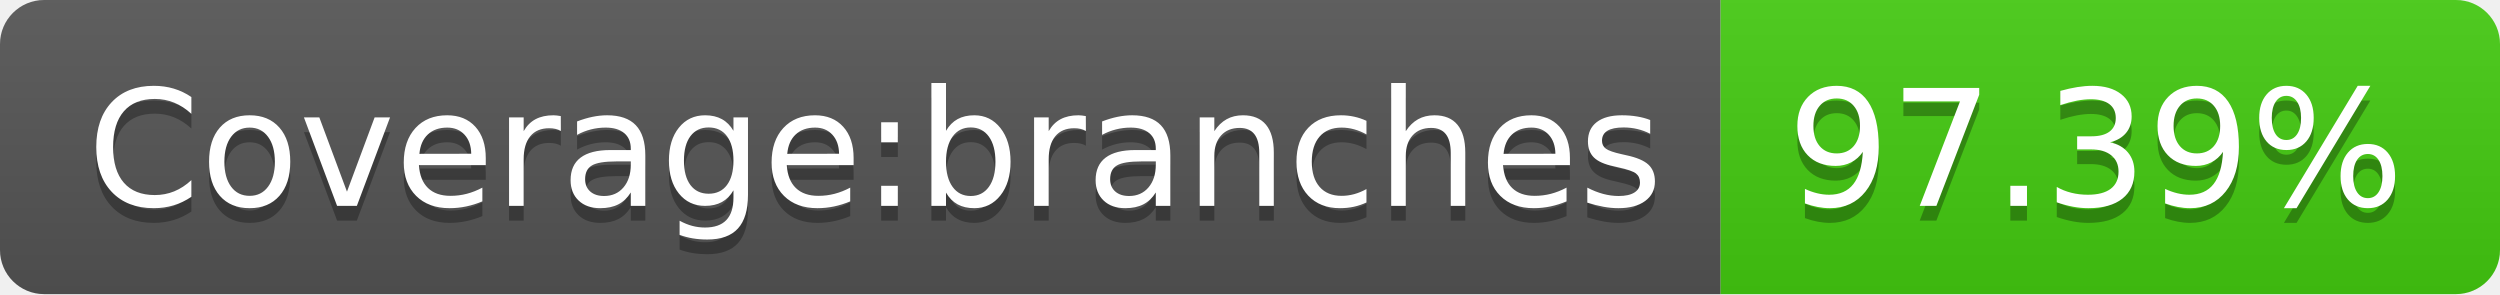
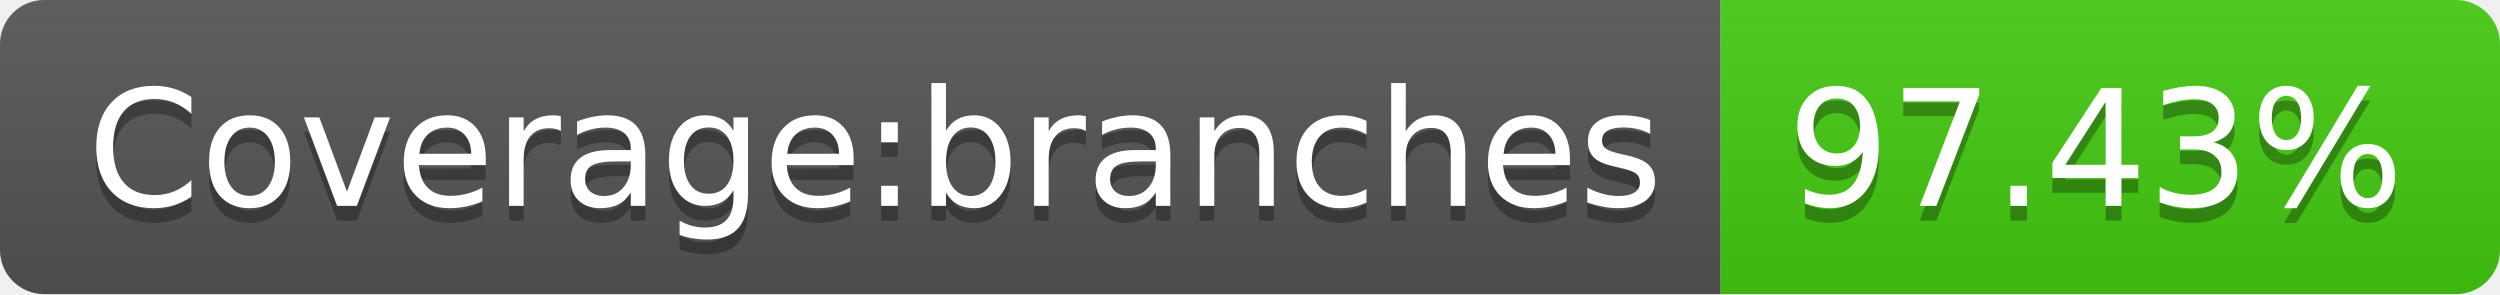
- <svg xmlns="http://www.w3.org/2000/svg" width="170" height="20" role="img" aria-label="Coverage:branches: 97.39%">
+ <svg xmlns="http://www.w3.org/2000/svg" width="170" height="20" role="img" aria-label="Coverage:branches: 97.43%">
  <linearGradient id="s" x2="0" y2="100%">
    <stop offset="0" stop-color="#bbb" stop-opacity=".1" />
    <stop offset="1" stop-opacity=".1" />
  </linearGradient>
  <clipPath id="r">
    <rect width="170" height="20" rx="3" fill="#fff" />
  </clipPath>
  <g clip-path="url(#r)">
    <rect width="117" height="20" fill="#555" />
    <rect x="117" width="53" height="20" fill="#4c1" />
    <rect width="170" height="20" fill="url(#s)" />
  </g>
  <g fill="#fff" text-anchor="middle" font-family="Verdana,Geneva,DejaVu Sans,sans-serif" text-rendering="geometricPrecision" font-size="110">
    <text aria-hidden="true" x="595" y="150" fill="#010101" fill-opacity=".3" transform="scale(.1)" textLength="1070">Coverage:branches</text>
    <text x="595" y="140" transform="scale(.1)" fill="#fff" textLength="1070">Coverage:branches</text>
-     <text aria-hidden="true" x="1425" y="150" fill="#010101" fill-opacity=".3" transform="scale(.1)" textLength="430">97.39%</text>
-     <text x="1425" y="140" transform="scale(.1)" fill="#fff" textLength="430">97.39%</text>
+     <text aria-hidden="true" x="1425" y="150" fill="#010101" fill-opacity=".3" transform="scale(.1)" textLength="430">97.43%</text>
+     <text x="1425" y="140" transform="scale(.1)" fill="#fff" textLength="430">97.43%</text>
  </g>
</svg>
